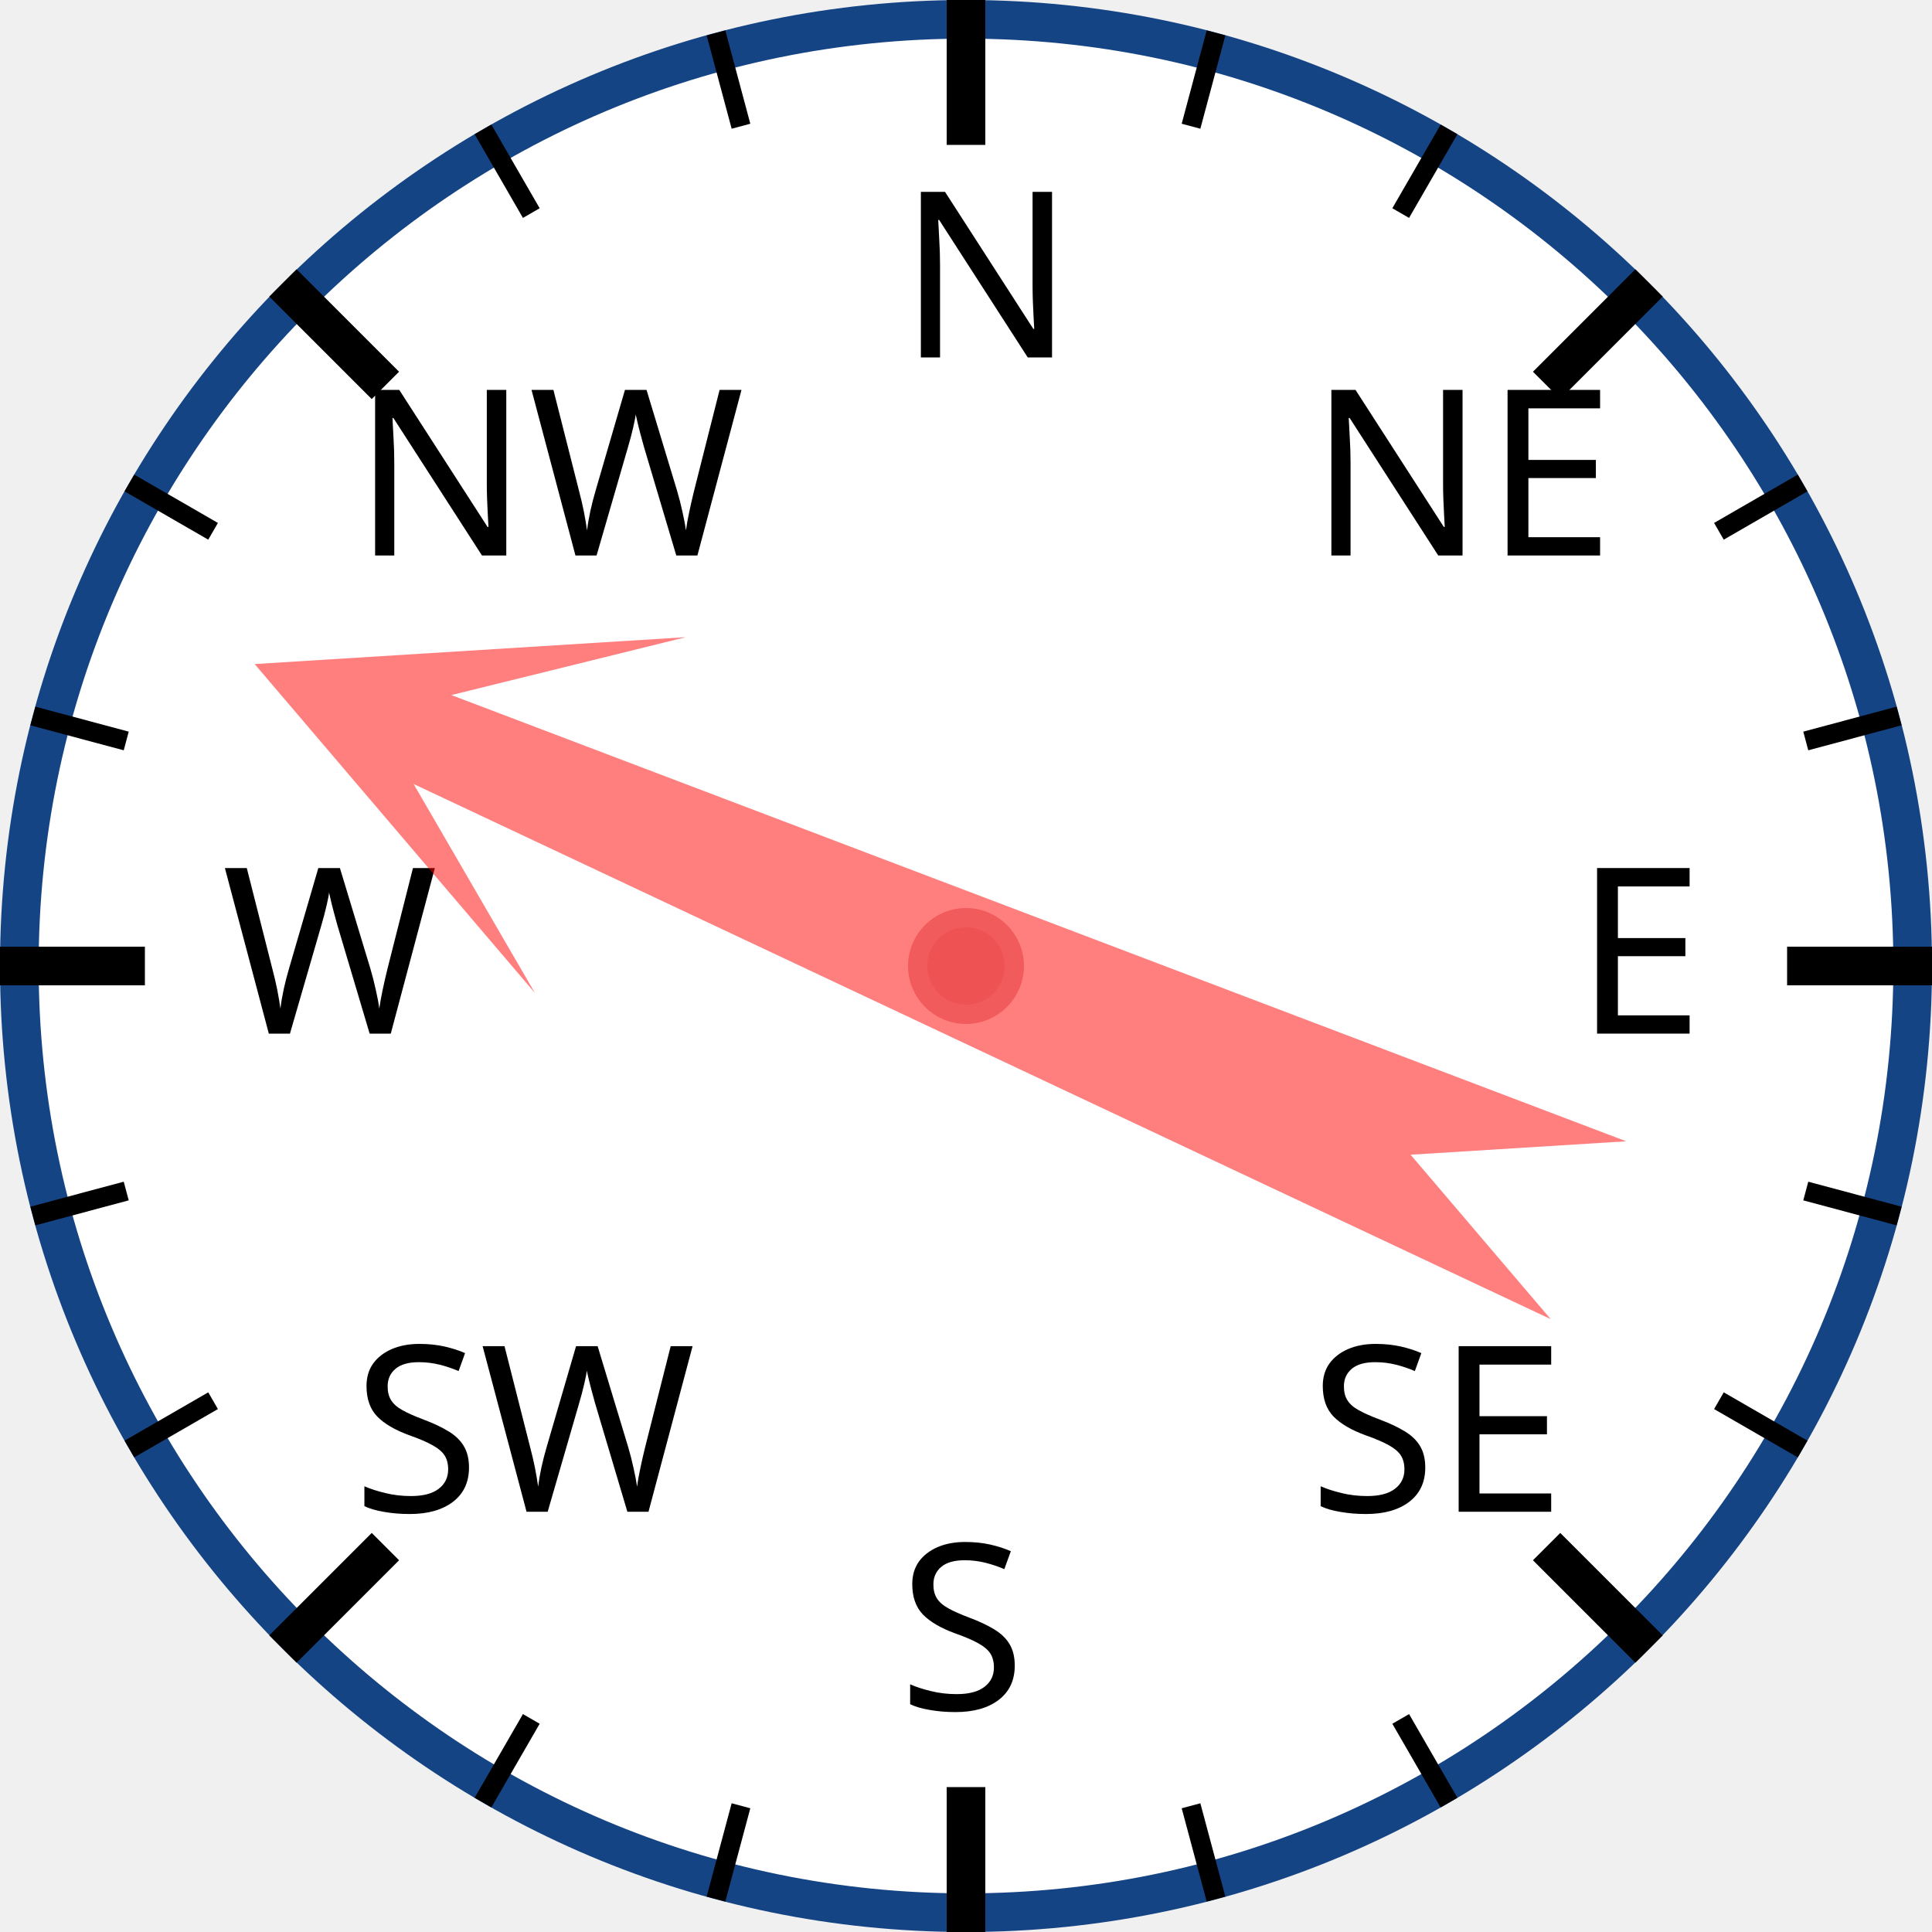
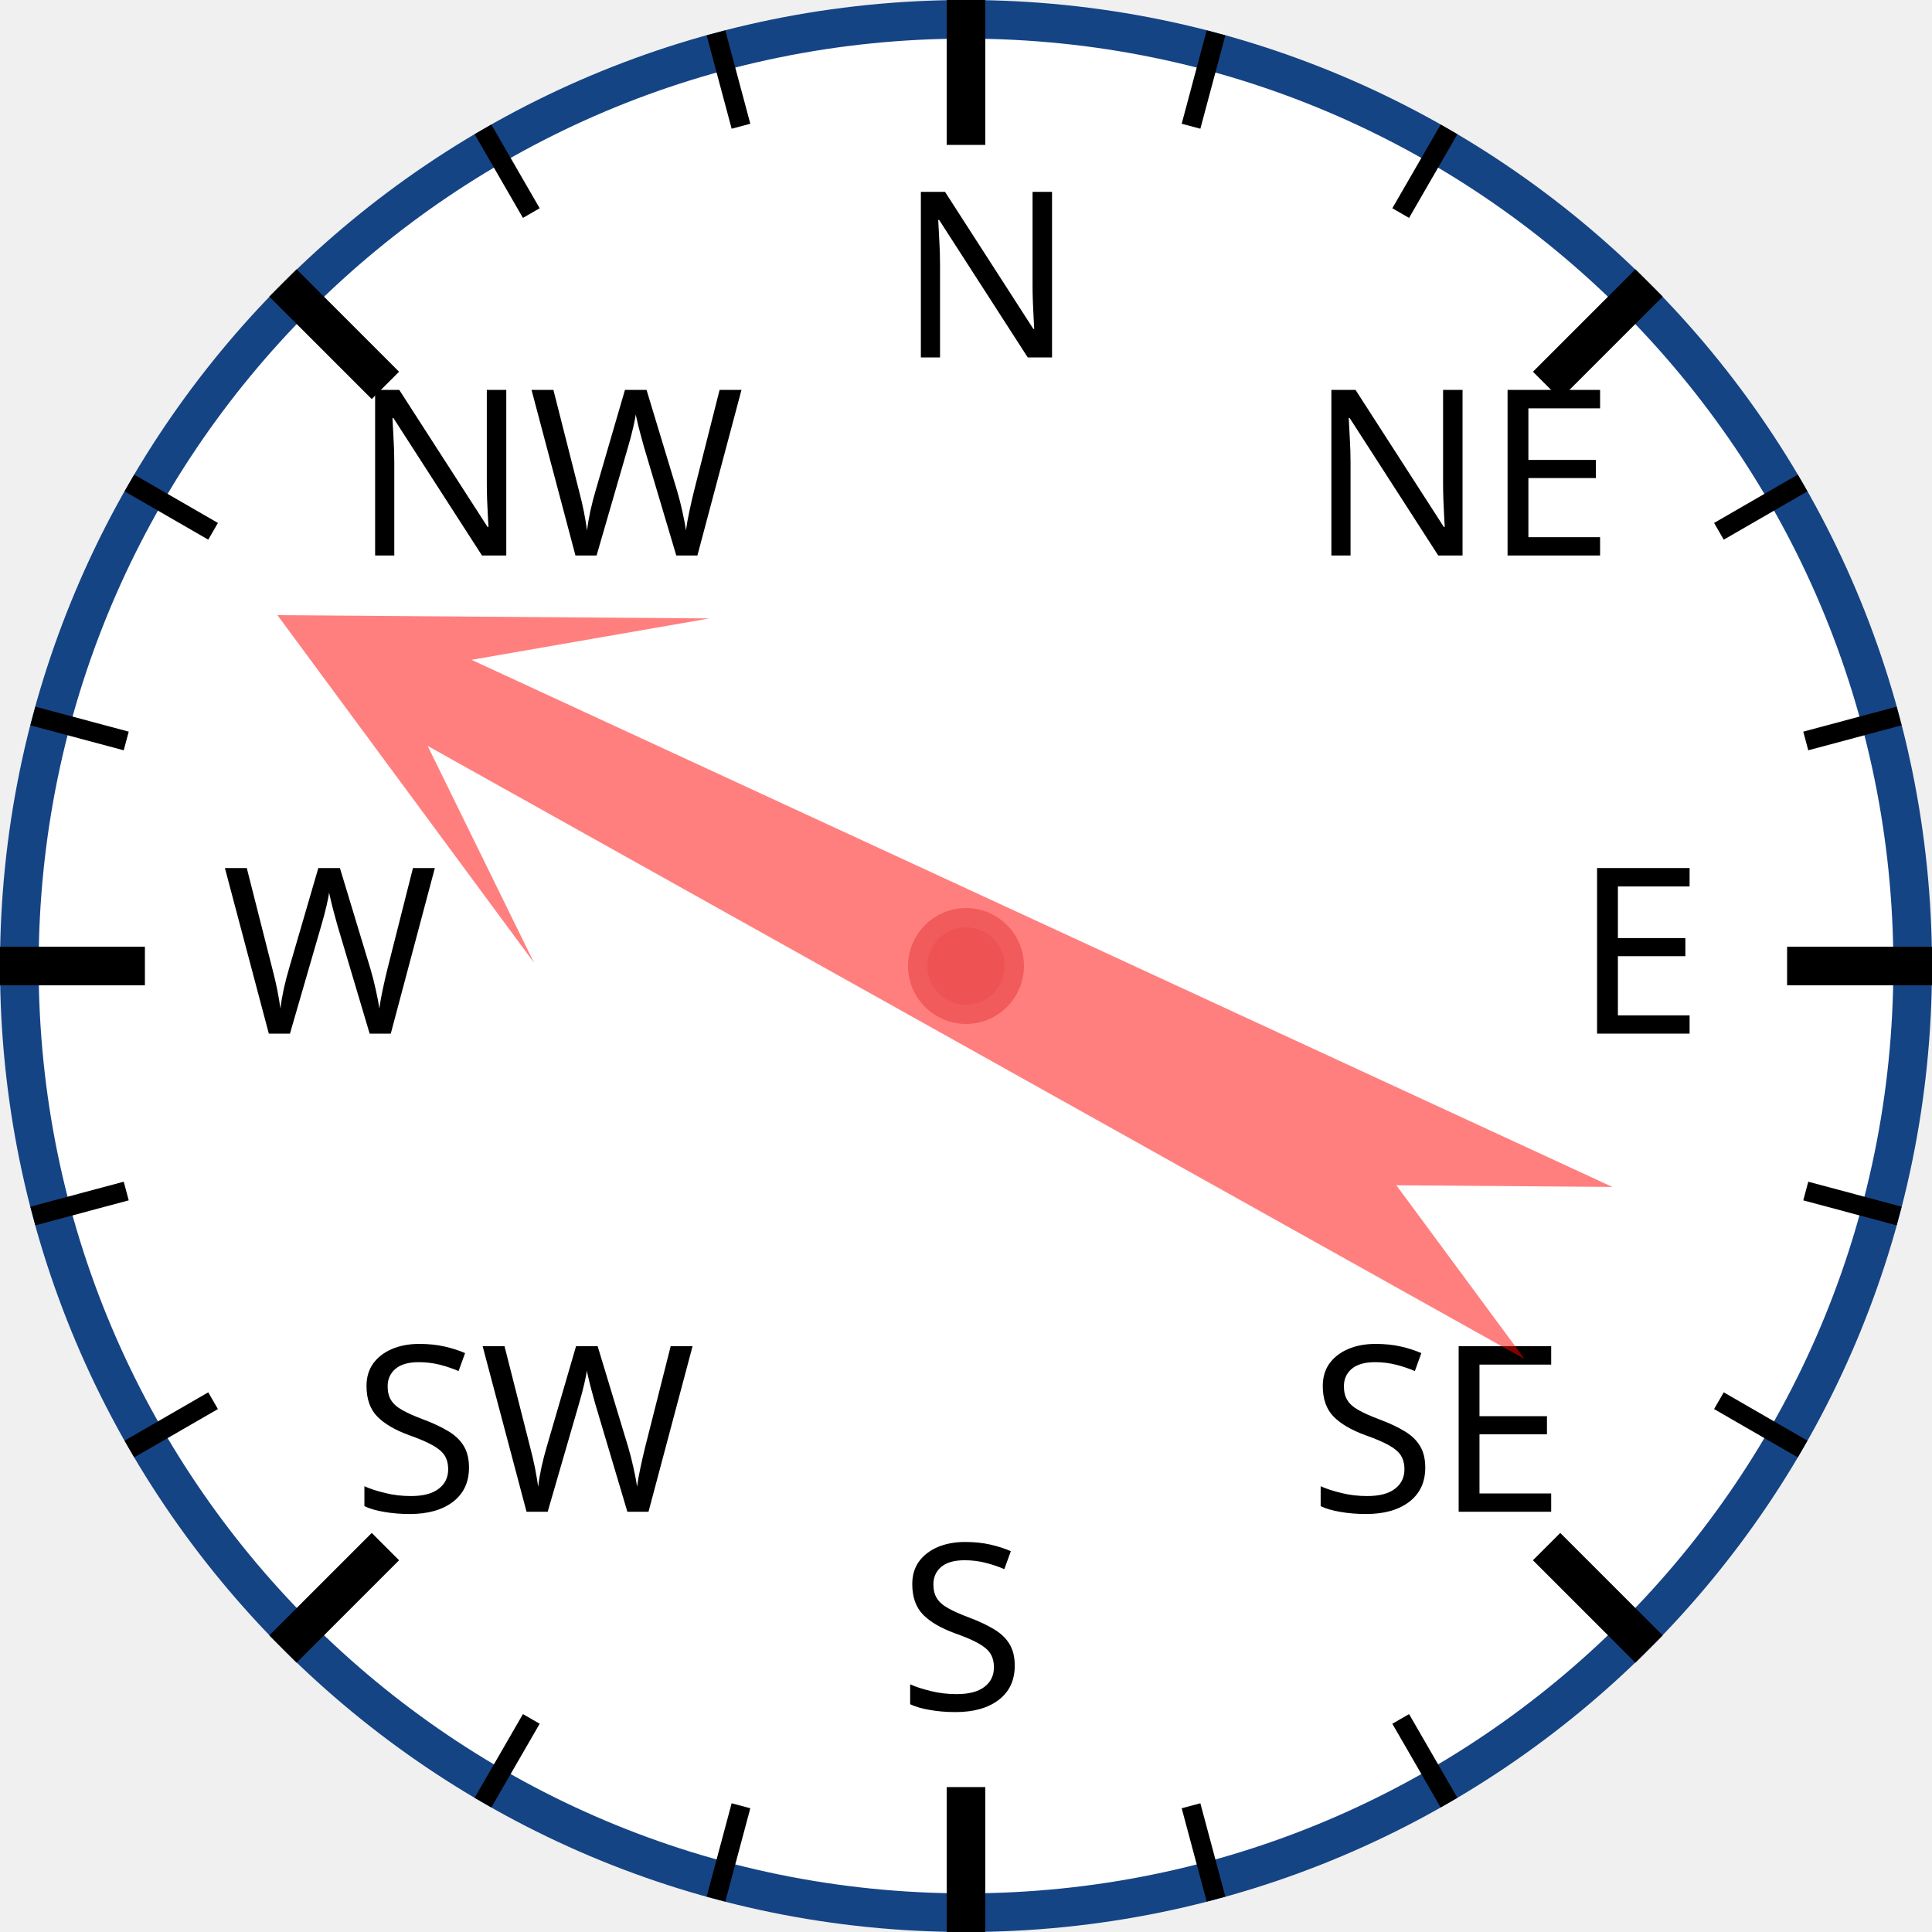
<svg xmlns="http://www.w3.org/2000/svg" width="120px" height="120px" viewBox="0 0 200 200">
  <circle cx="100" cy="100" r="98" style="fill: white; stroke: #154485; stroke-width: 4;" />
  <text x="93.0" y="37.0" style="font-family: sans-serif; font-size: 18pt;">N</text>
  <line x1="100.0" y1="0.0" x2="100.0" y2="15.0" style="stroke: black; stroke-width: 4;" />
  <line x1="74.118" y1="3.407" x2="76.706" y2="13.067" style="stroke: black; stroke-width: 2;" />
  <line x1="50" y1="13.397" x2="55" y2="22.058" style="stroke: black; stroke-width: 2;" />
  <text x="36.503" y="57.503" style="font-family: sans-serif; font-size: 18pt;">NW</text>
  <line x1="29.289" y1="29.289" x2="39.896" y2="39.896" style="stroke: black; stroke-width: 4;" />
  <line x1="13.397" y1="50" x2="22.058" y2="55" style="stroke: black; stroke-width: 2;" />
  <line x1="3.407" y1="74.118" x2="13.067" y2="76.706" style="stroke: black; stroke-width: 2;" />
  <text x="23.0" y="107.0" style="font-family: sans-serif; font-size: 18pt;">W</text>
  <line x1="0.0" y1="100.0" x2="15.0" y2="100.0" style="stroke: black; stroke-width: 4;" />
  <line x1="3.407" y1="125.882" x2="13.067" y2="123.294" style="stroke: black; stroke-width: 2;" />
  <line x1="13.397" y1="150" x2="22.058" y2="145" style="stroke: black; stroke-width: 2;" />
  <text x="36.503" y="156.497" style="font-family: sans-serif; font-size: 18pt;">SW</text>
  <line x1="29.289" y1="170.711" x2="39.896" y2="160.104" style="stroke: black; stroke-width: 4;" />
  <line x1="50" y1="186.603" x2="55" y2="177.942" style="stroke: black; stroke-width: 2;" />
  <line x1="74.118" y1="196.593" x2="76.706" y2="186.933" style="stroke: black; stroke-width: 2;" />
  <text x="93" y="177.0" style="font-family: sans-serif; font-size: 18pt;">S</text>
  <line x1="100" y1="200.0" x2="100" y2="185.0" style="stroke: black; stroke-width: 4;" />
  <line x1="125.882" y1="196.593" x2="123.294" y2="186.933" style="stroke: black; stroke-width: 2;" />
  <line x1="150.0" y1="186.603" x2="145.0" y2="177.942" style="stroke: black; stroke-width: 2;" />
  <text x="135.497" y="156.497" style="font-family: sans-serif; font-size: 18pt;">SE</text>
  <line x1="170.711" y1="170.711" x2="160.104" y2="160.104" style="stroke: black; stroke-width: 4;" />
  <line x1="186.603" y1="150" x2="177.942" y2="145" style="stroke: black; stroke-width: 2;" />
  <line x1="196.593" y1="125.882" x2="186.933" y2="123.294" style="stroke: black; stroke-width: 2;" />
  <text x="163.0" y="107" style="font-family: sans-serif; font-size: 18pt;">E</text>
  <line x1="200.0" y1="100" x2="185.0" y2="100" style="stroke: black; stroke-width: 4;" />
  <line x1="196.593" y1="74.118" x2="186.933" y2="76.706" style="stroke: black; stroke-width: 2;" />
  <line x1="186.603" y1="50" x2="177.942" y2="55" style="stroke: black; stroke-width: 2;" />
  <text x="135.497" y="57.503" style="font-family: sans-serif; font-size: 18pt;">NE</text>
  <line x1="170.711" y1="29.289" x2="160.104" y2="39.896" style="stroke: black; stroke-width: 4;" />
  <line x1="150" y1="13.397" x2="145" y2="22.058" style="stroke: black; stroke-width: 2;" />
  <line x1="125.882" y1="3.407" x2="123.294" y2="13.067" style="stroke: black; stroke-width: 2;" />
-   <polygon points="100 20 120 60 105 40 110 170 100 150 90 170 95 40 80 60" style="fill: red; fill-opacity: 0.5;" transform="rotate(293,100,100)" />
+   <polygon points="100 20 120 60 105 40 110 170 100 150 90 170 95 40 80 60" style="fill: red; fill-opacity: 0.5;" transform="rotate(297,100,100)" />
  <circle cx="100" cy="100" r="5" style="fill: #EE5252; stroke: #F25B5B; stroke-width: 2;" />
</svg>
